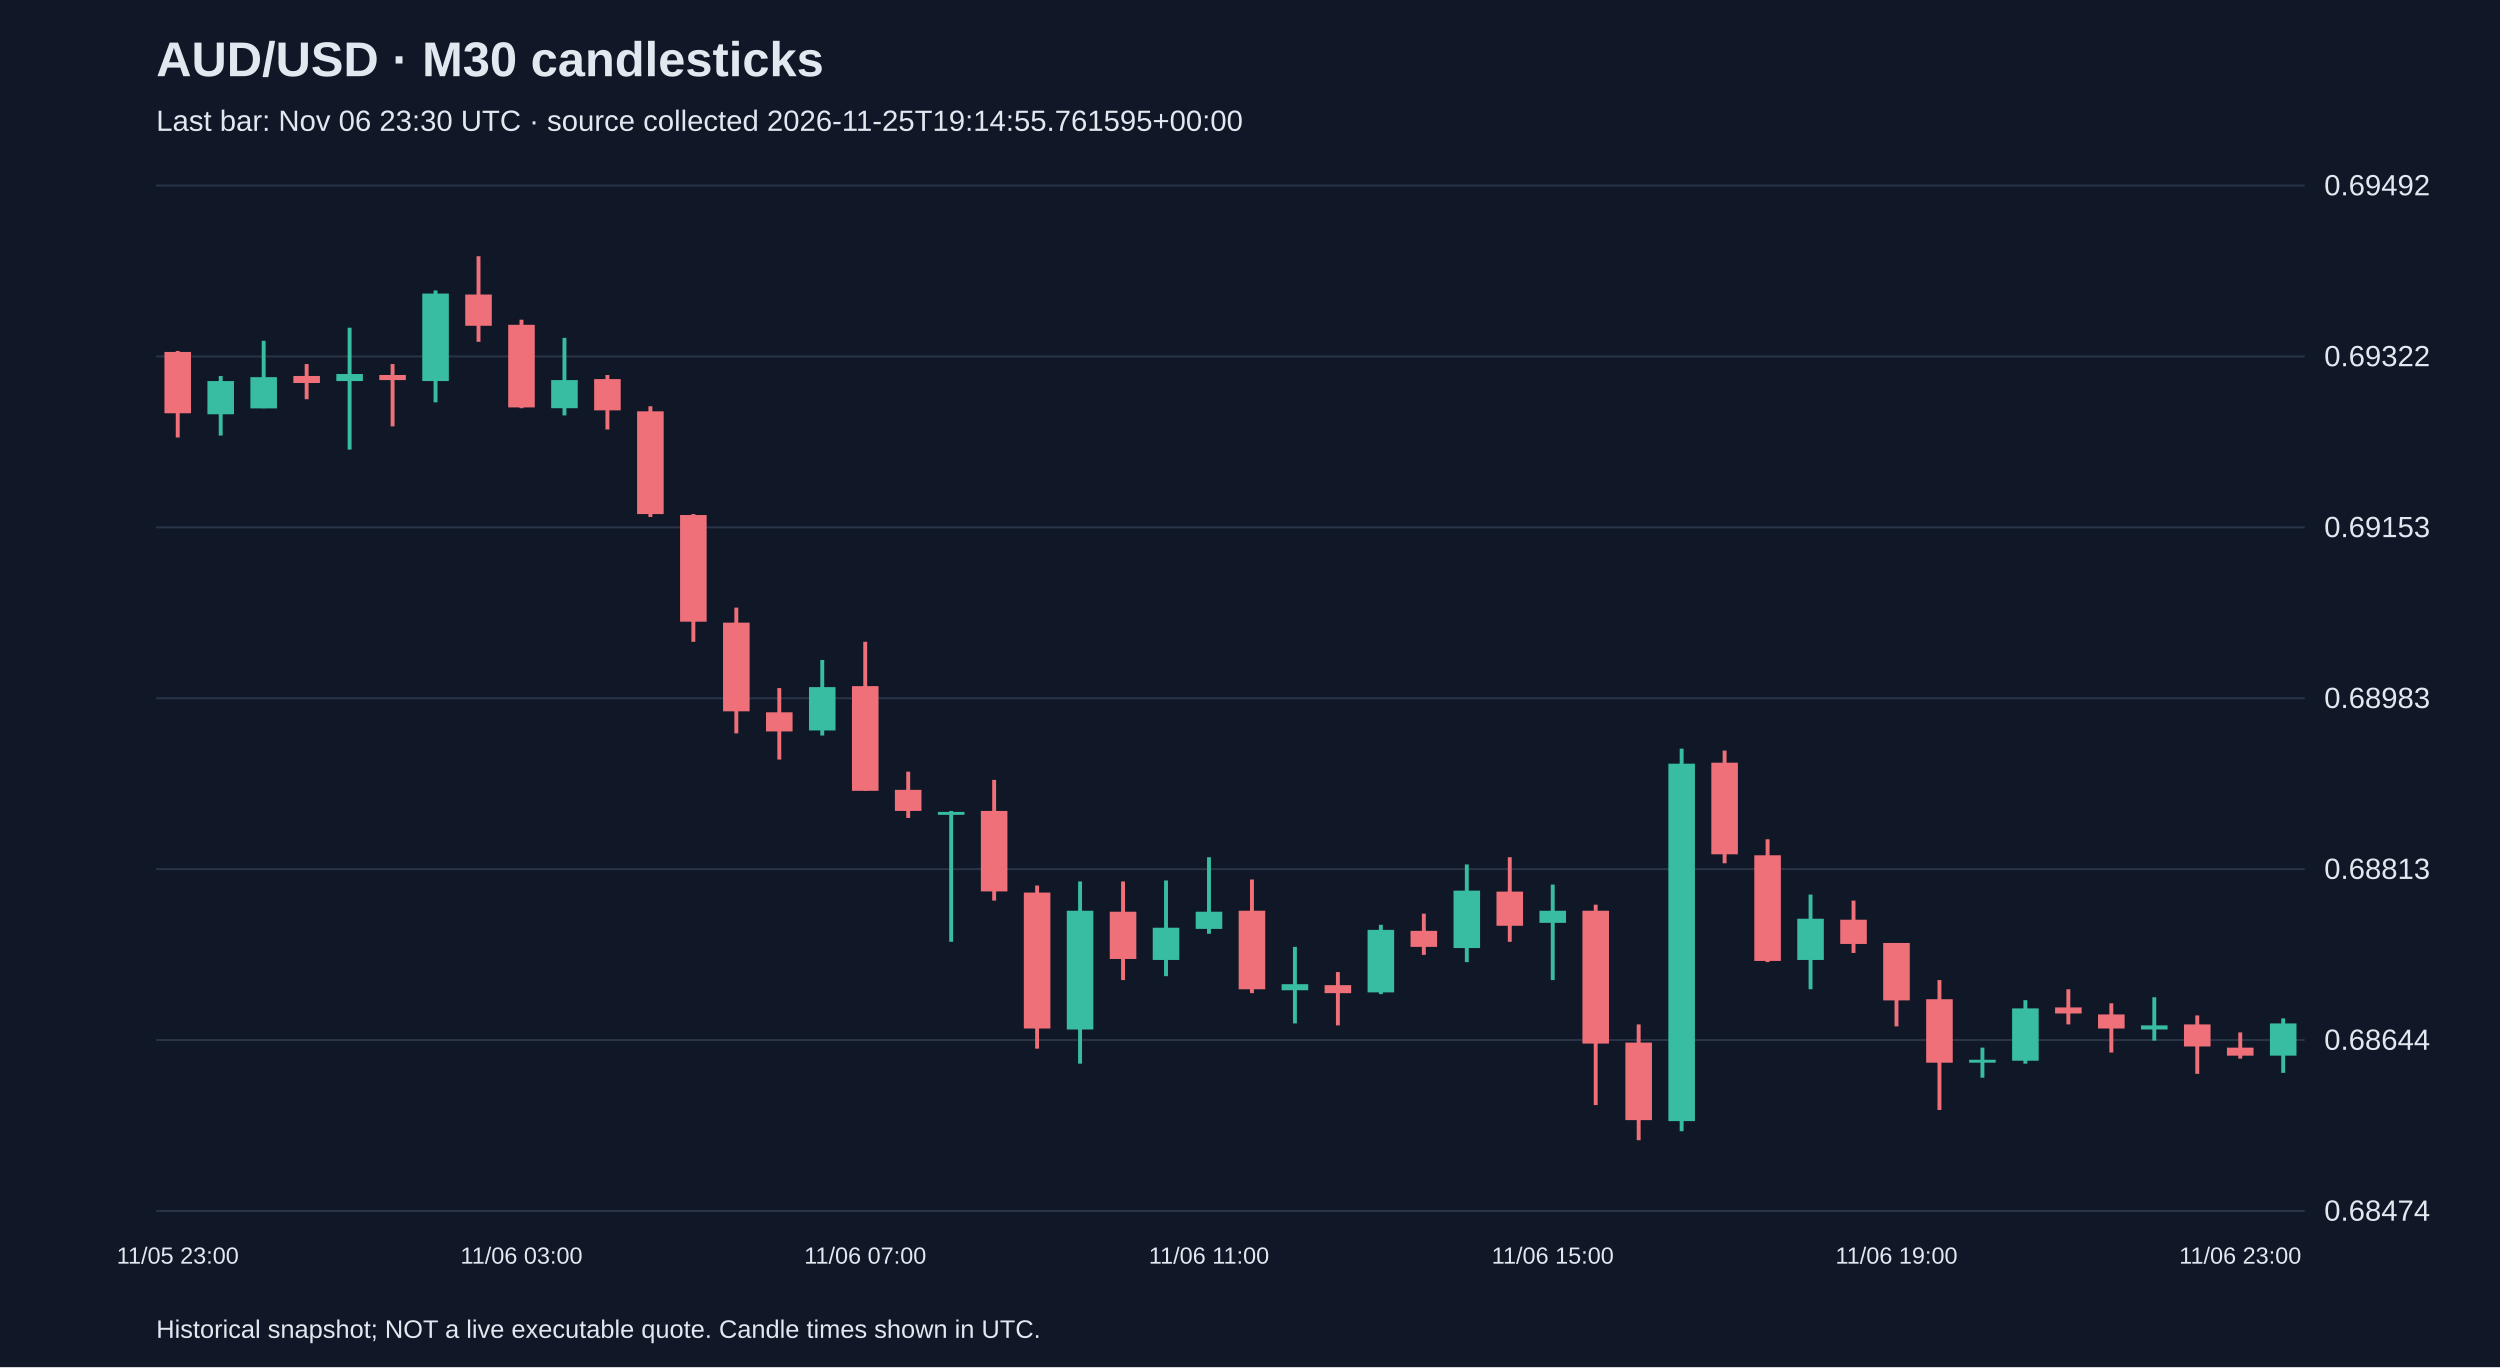
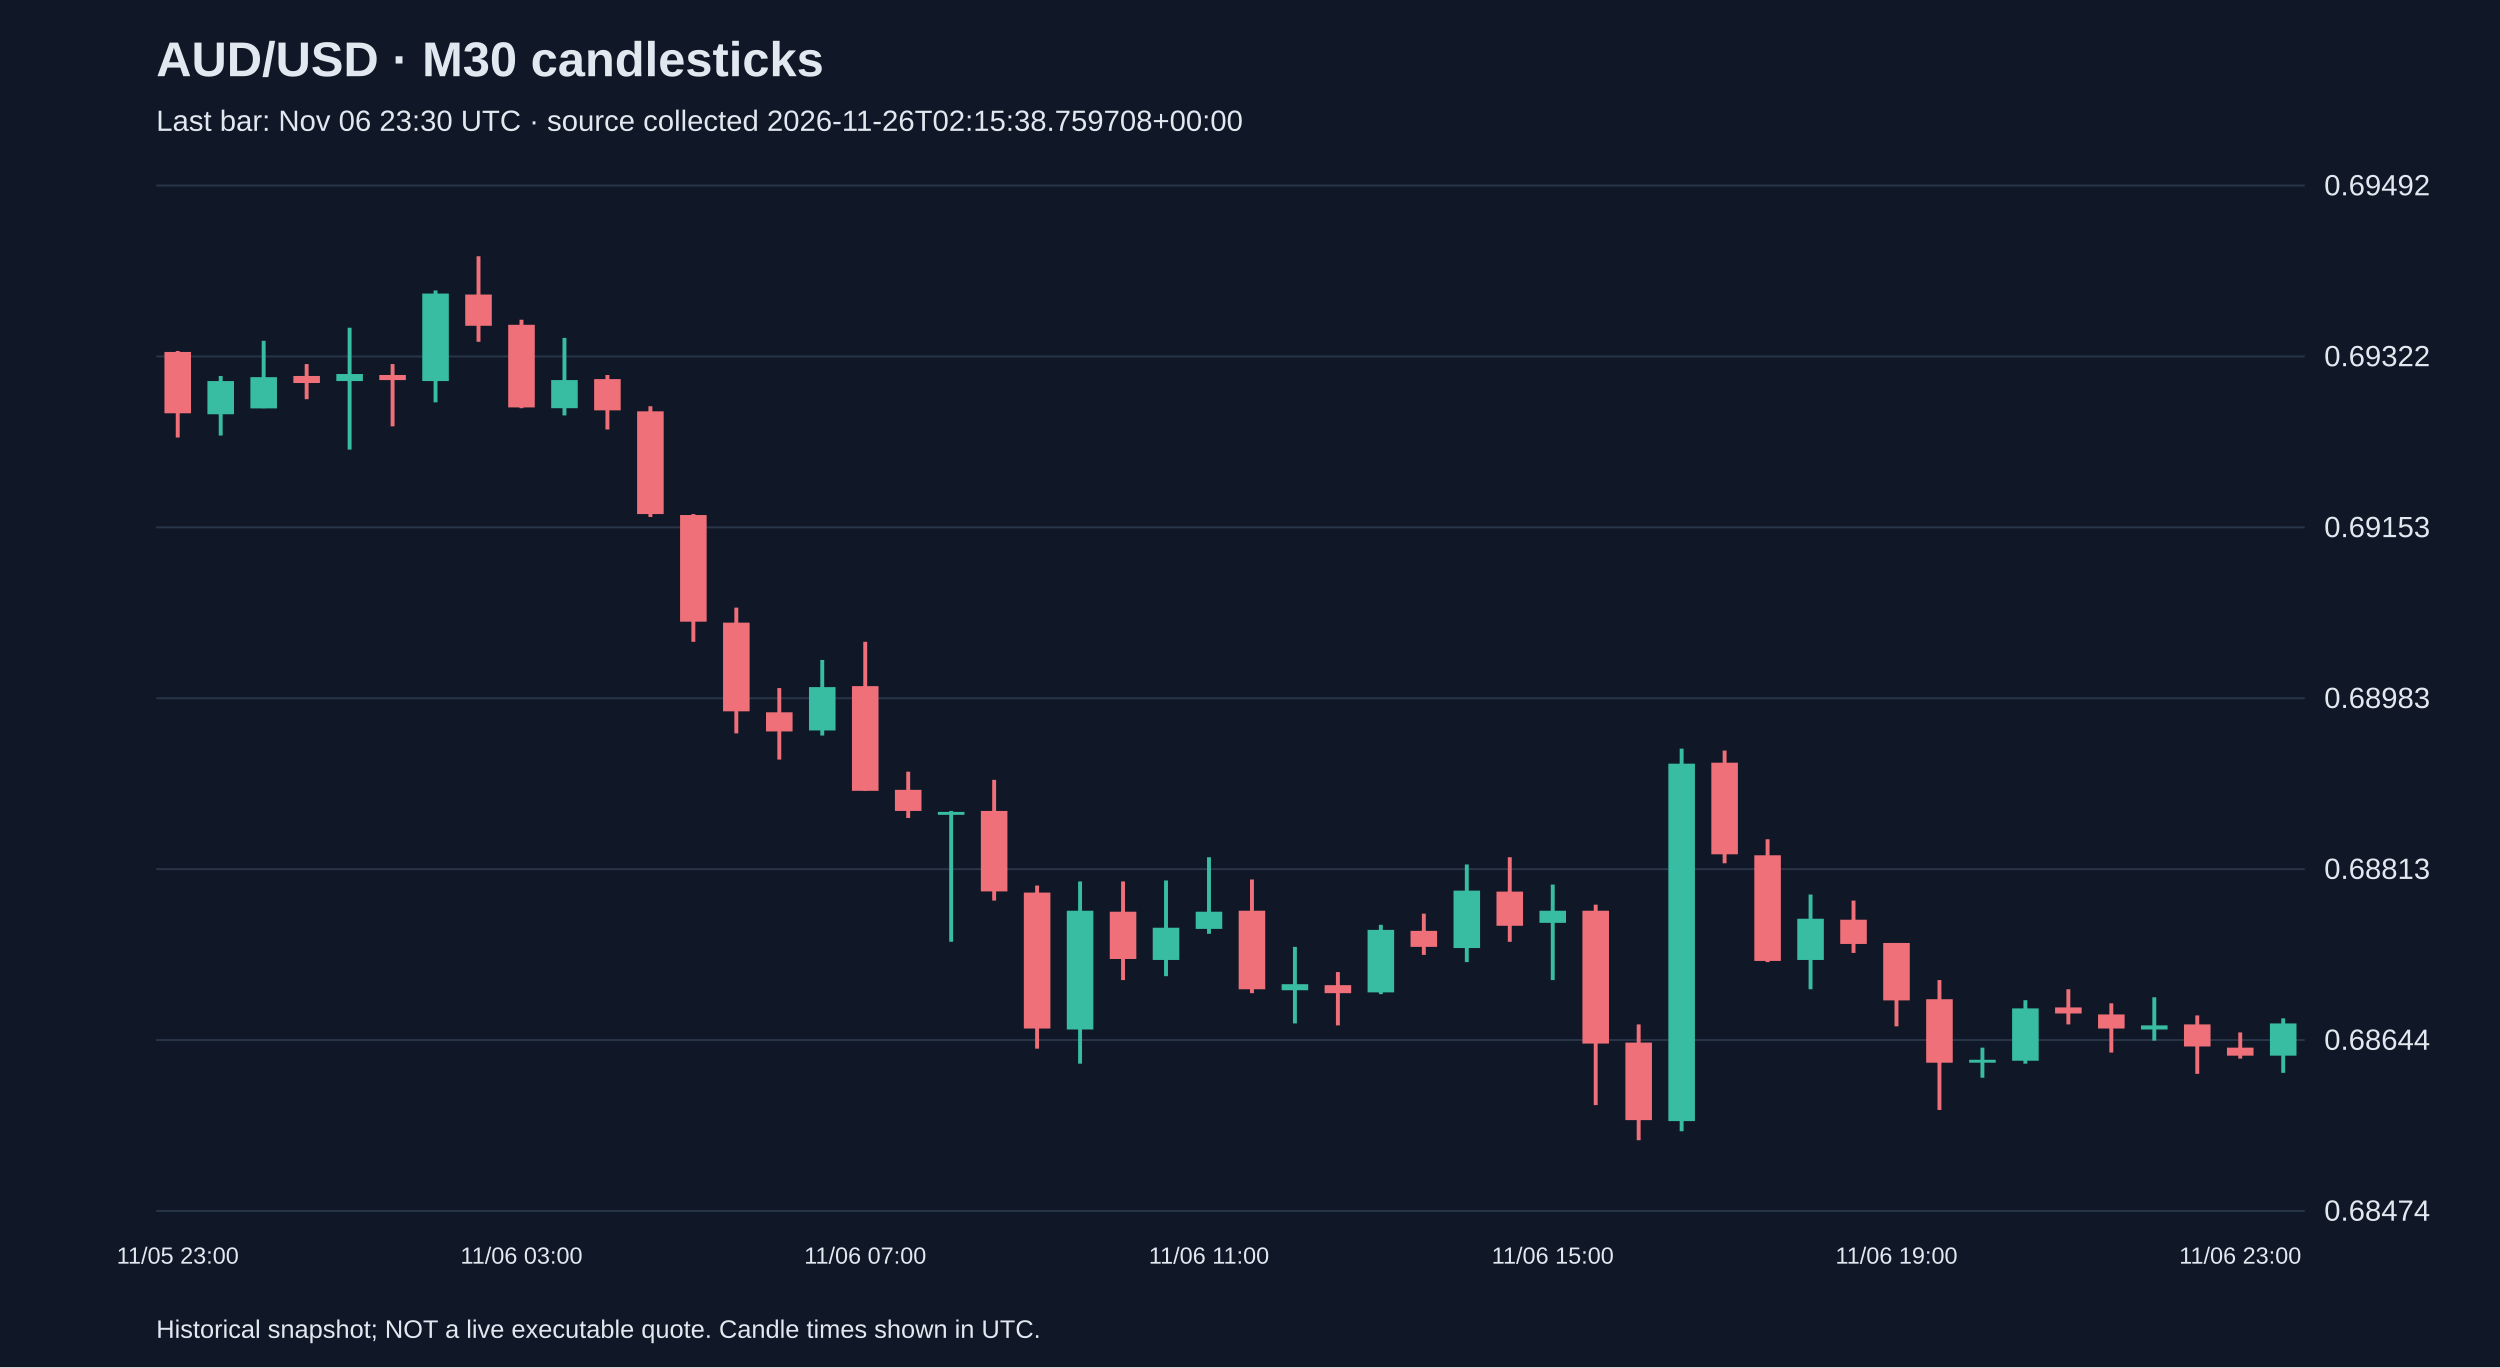
<svg xmlns="http://www.w3.org/2000/svg" viewBox="0 0 1280 700">
  <rect width="100%" height="100%" fill="#101827" />
  <style>text{font-family:Arial,sans-serif;fill:#e2e8f0}</style>
  <text x="80" y="39" font-size="25" font-weight="bold">AUD/USD · M30 candlesticks</text>
-   <text x="80" y="67" font-size="15" fill="#a6b1c5">Last bar: Nov 06 23:30 UTC · source collected 2026-11-25T19:14:55.761595+00:00</text>
+   <text x="80" y="67" font-size="15" fill="#a6b1c5">Last bar: Nov 06 23:30 UTC · source collected 2026-11-26T02:15:38.759708+00:00</text>
  <line x1="80" y1="620.0" x2="1180" y2="620.0" stroke="#283548" />
  <text x="1190" y="625.0" font-size="15">0.68474</text>
  <line x1="80" y1="532.5" x2="1180" y2="532.5" stroke="#283548" />
  <text x="1190" y="537.5" font-size="15">0.68644</text>
  <line x1="80" y1="445.0" x2="1180" y2="445.0" stroke="#283548" />
  <text x="1190" y="450.0" font-size="15">0.68813</text>
  <line x1="80" y1="357.5" x2="1180" y2="357.5" stroke="#283548" />
  <text x="1190" y="362.5" font-size="15">0.68983</text>
  <line x1="80" y1="270.0" x2="1180" y2="270.0" stroke="#283548" />
  <text x="1190" y="275.0" font-size="15">0.69153</text>
  <line x1="80" y1="182.5" x2="1180" y2="182.5" stroke="#283548" />
  <text x="1190" y="187.5" font-size="15">0.69322</text>
  <line x1="80" y1="95.0" x2="1180" y2="95.0" stroke="#283548" />
  <text x="1190" y="100.0" font-size="15">0.69492</text>
  <line x1="91.0" y1="179.7" x2="91.0" y2="224.0" stroke="#f07079" stroke-width="2" />
  <rect x="84.2" y="180.2" width="13.6" height="31.4" fill="#f07079" />
  <text x="91.0" y="647" text-anchor="middle" font-size="12">11/05 23:00</text>
  <line x1="113.0" y1="192.5" x2="113.0" y2="223.0" stroke="#38bca2" stroke-width="2" />
  <rect x="106.2" y="195.1" width="13.6" height="17.0" fill="#38bca2" />
  <line x1="135.0" y1="174.5" x2="135.0" y2="209.0" stroke="#38bca2" stroke-width="2" />
  <rect x="128.2" y="193.1" width="13.6" height="16.0" fill="#38bca2" />
  <line x1="157.0" y1="186.4" x2="157.0" y2="204.4" stroke="#f07079" stroke-width="2" />
  <rect x="150.2" y="192.5" width="13.6" height="3.6" fill="#f07079" />
  <line x1="179.0" y1="167.8" x2="179.0" y2="230.2" stroke="#38bca2" stroke-width="2" />
  <rect x="172.2" y="191.5" width="13.6" height="3.6" fill="#38bca2" />
  <line x1="201.0" y1="186.4" x2="201.0" y2="218.3" stroke="#f07079" stroke-width="2" />
  <rect x="194.2" y="192.0" width="13.6" height="2.6" fill="#f07079" />
  <line x1="223.0" y1="148.7" x2="223.0" y2="206.0" stroke="#38bca2" stroke-width="2" />
  <rect x="216.2" y="150.3" width="13.6" height="44.8" fill="#38bca2" />
  <line x1="245.0" y1="131.2" x2="245.0" y2="175.0" stroke="#f07079" stroke-width="2" />
  <rect x="238.2" y="150.8" width="13.6" height="16.0" fill="#f07079" />
  <line x1="267.0" y1="163.7" x2="267.0" y2="209.0" stroke="#f07079" stroke-width="2" />
  <rect x="260.2" y="166.3" width="13.6" height="42.3" fill="#f07079" />
  <text x="267.0" y="647" text-anchor="middle" font-size="12">11/06 03:00</text>
  <line x1="289.0" y1="173.0" x2="289.0" y2="212.7" stroke="#38bca2" stroke-width="2" />
  <rect x="282.2" y="194.6" width="13.6" height="14.4" fill="#38bca2" />
  <line x1="311.0" y1="192.0" x2="311.0" y2="219.9" stroke="#f07079" stroke-width="2" />
  <rect x="304.2" y="194.1" width="13.6" height="16.0" fill="#f07079" />
  <line x1="333.0" y1="208.0" x2="333.0" y2="264.7" stroke="#f07079" stroke-width="2" />
  <rect x="326.2" y="210.6" width="13.6" height="52.6" fill="#f07079" />
  <line x1="355.0" y1="263.2" x2="355.0" y2="328.6" stroke="#f07079" stroke-width="2" />
  <rect x="348.2" y="263.7" width="13.6" height="54.6" fill="#f07079" />
  <line x1="377.0" y1="311.1" x2="377.0" y2="375.5" stroke="#f07079" stroke-width="2" />
  <rect x="370.2" y="318.8" width="13.6" height="45.4" fill="#f07079" />
  <line x1="399.0" y1="352.3" x2="399.0" y2="388.9" stroke="#f07079" stroke-width="2" />
  <rect x="392.2" y="364.7" width="13.6" height="9.8" fill="#f07079" />
  <line x1="421.0" y1="337.9" x2="421.0" y2="376.6" stroke="#38bca2" stroke-width="2" />
  <rect x="414.2" y="351.8" width="13.6" height="22.2" fill="#38bca2" />
  <line x1="443.0" y1="328.6" x2="443.0" y2="404.9" stroke="#f07079" stroke-width="2" />
  <rect x="436.2" y="351.3" width="13.6" height="53.6" fill="#f07079" />
  <text x="443.0" y="647" text-anchor="middle" font-size="12">11/06 07:00</text>
  <line x1="465.0" y1="395.1" x2="465.0" y2="418.8" stroke="#f07079" stroke-width="2" />
  <rect x="458.2" y="404.4" width="13.6" height="10.8" fill="#f07079" />
  <line x1="487.0" y1="415.2" x2="487.0" y2="482.2" stroke="#38bca2" stroke-width="2" />
  <rect x="480.2" y="415.7" width="13.6" height="1.5" fill="#38bca2" />
  <line x1="509.0" y1="399.3" x2="509.0" y2="461.1" stroke="#f07079" stroke-width="2" />
  <rect x="502.2" y="415.2" width="13.6" height="41.2" fill="#f07079" />
  <line x1="531.0" y1="453.4" x2="531.0" y2="536.9" stroke="#f07079" stroke-width="2" />
  <rect x="524.2" y="457.0" width="13.6" height="69.6" fill="#f07079" />
  <line x1="553.0" y1="451.3" x2="553.0" y2="544.6" stroke="#38bca2" stroke-width="2" />
  <rect x="546.2" y="466.3" width="13.6" height="60.8" fill="#38bca2" />
  <line x1="575.0" y1="451.3" x2="575.0" y2="501.8" stroke="#f07079" stroke-width="2" />
  <rect x="568.2" y="466.8" width="13.6" height="24.2" fill="#f07079" />
  <line x1="597.0" y1="450.8" x2="597.0" y2="499.8" stroke="#38bca2" stroke-width="2" />
  <rect x="590.2" y="475.0" width="13.6" height="16.5" fill="#38bca2" />
  <line x1="619.0" y1="438.9" x2="619.0" y2="478.1" stroke="#38bca2" stroke-width="2" />
  <rect x="612.2" y="466.8" width="13.6" height="8.8" fill="#38bca2" />
  <text x="619.0" y="647" text-anchor="middle" font-size="12">11/06 11:00</text>
  <line x1="641.0" y1="450.3" x2="641.0" y2="508.5" stroke="#f07079" stroke-width="2" />
  <rect x="634.2" y="466.3" width="13.6" height="40.2" fill="#f07079" />
  <line x1="663.0" y1="484.8" x2="663.0" y2="524.0" stroke="#38bca2" stroke-width="2" />
  <rect x="656.2" y="503.9" width="13.6" height="3.1" fill="#38bca2" />
  <line x1="685.0" y1="497.7" x2="685.0" y2="525.0" stroke="#f07079" stroke-width="2" />
  <rect x="678.2" y="504.4" width="13.6" height="4.1" fill="#f07079" />
  <line x1="707.0" y1="473.5" x2="707.0" y2="509.0" stroke="#38bca2" stroke-width="2" />
  <rect x="700.2" y="476.1" width="13.6" height="32.0" fill="#38bca2" />
  <line x1="729.0" y1="467.8" x2="729.0" y2="488.9" stroke="#f07079" stroke-width="2" />
  <rect x="722.2" y="476.6" width="13.6" height="8.2" fill="#f07079" />
  <line x1="751.0" y1="442.6" x2="751.0" y2="492.6" stroke="#38bca2" stroke-width="2" />
  <rect x="744.2" y="456.0" width="13.6" height="29.4" fill="#38bca2" />
  <line x1="773.0" y1="438.9" x2="773.0" y2="482.2" stroke="#f07079" stroke-width="2" />
  <rect x="766.2" y="456.5" width="13.6" height="17.5" fill="#f07079" />
  <line x1="795.0" y1="452.9" x2="795.0" y2="501.8" stroke="#38bca2" stroke-width="2" />
  <rect x="788.2" y="466.3" width="13.6" height="6.2" fill="#38bca2" />
  <text x="795.0" y="647" text-anchor="middle" font-size="12">11/06 15:00</text>
  <line x1="817.0" y1="463.2" x2="817.0" y2="565.8" stroke="#f07079" stroke-width="2" />
  <rect x="810.2" y="466.3" width="13.6" height="68.0" fill="#f07079" />
  <line x1="839.0" y1="524.5" x2="839.0" y2="583.8" stroke="#f07079" stroke-width="2" />
  <rect x="832.2" y="533.8" width="13.6" height="39.7" fill="#f07079" />
  <line x1="861.0" y1="383.3" x2="861.0" y2="579.2" stroke="#38bca2" stroke-width="2" />
  <rect x="854.2" y="391.0" width="13.6" height="183.0" fill="#38bca2" />
  <line x1="883.0" y1="384.3" x2="883.0" y2="442.0" stroke="#f07079" stroke-width="2" />
  <rect x="876.2" y="390.5" width="13.6" height="46.9" fill="#f07079" />
  <line x1="905.0" y1="429.7" x2="905.0" y2="492.6" stroke="#f07079" stroke-width="2" />
  <rect x="898.2" y="437.9" width="13.6" height="54.1" fill="#f07079" />
  <line x1="927.0" y1="458.0" x2="927.0" y2="506.5" stroke="#38bca2" stroke-width="2" />
  <rect x="920.2" y="470.4" width="13.6" height="21.1" fill="#38bca2" />
  <line x1="949.0" y1="461.1" x2="949.0" y2="487.9" stroke="#f07079" stroke-width="2" />
  <rect x="942.2" y="470.9" width="13.6" height="12.4" fill="#f07079" />
  <line x1="971.0" y1="482.8" x2="971.0" y2="525.5" stroke="#f07079" stroke-width="2" />
  <rect x="964.2" y="482.8" width="13.6" height="29.4" fill="#f07079" />
  <text x="971.0" y="647" text-anchor="middle" font-size="12">11/06 19:00</text>
  <line x1="993.0" y1="501.8" x2="993.0" y2="568.3" stroke="#f07079" stroke-width="2" />
  <rect x="986.2" y="511.6" width="13.6" height="32.5" fill="#f07079" />
  <line x1="1015.0" y1="536.4" x2="1015.0" y2="551.8" stroke="#38bca2" stroke-width="2" />
  <rect x="1008.2" y="542.6" width="13.6" height="1.5" fill="#38bca2" />
  <line x1="1037.0" y1="512.1" x2="1037.0" y2="544.6" stroke="#38bca2" stroke-width="2" />
  <rect x="1030.2" y="516.3" width="13.6" height="26.8" fill="#38bca2" />
  <line x1="1059.0" y1="506.5" x2="1059.0" y2="524.5" stroke="#f07079" stroke-width="2" />
  <rect x="1052.2" y="515.8" width="13.6" height="3.1" fill="#f07079" />
  <line x1="1081.0" y1="513.7" x2="1081.0" y2="538.9" stroke="#f07079" stroke-width="2" />
  <rect x="1074.2" y="519.4" width="13.6" height="7.2" fill="#f07079" />
  <line x1="1103.0" y1="510.6" x2="1103.0" y2="532.8" stroke="#38bca2" stroke-width="2" />
  <rect x="1096.2" y="525.0" width="13.6" height="2.1" fill="#38bca2" />
  <line x1="1125.0" y1="519.9" x2="1125.0" y2="549.8" stroke="#f07079" stroke-width="2" />
  <rect x="1118.2" y="524.5" width="13.6" height="11.3" fill="#f07079" />
  <line x1="1147.0" y1="528.6" x2="1147.0" y2="542.0" stroke="#f07079" stroke-width="2" />
  <rect x="1140.2" y="536.4" width="13.6" height="4.1" fill="#f07079" />
  <text x="1147.0" y="647" text-anchor="middle" font-size="12">11/06 23:00</text>
  <line x1="1169.0" y1="521.4" x2="1169.0" y2="549.3" stroke="#38bca2" stroke-width="2" />
  <rect x="1162.2" y="524.0" width="13.6" height="16.5" fill="#38bca2" />
  <text x="80" y="685" font-size="13">Historical snapshot; NOT a live executable quote. Candle times shown in UTC.</text>
</svg>
